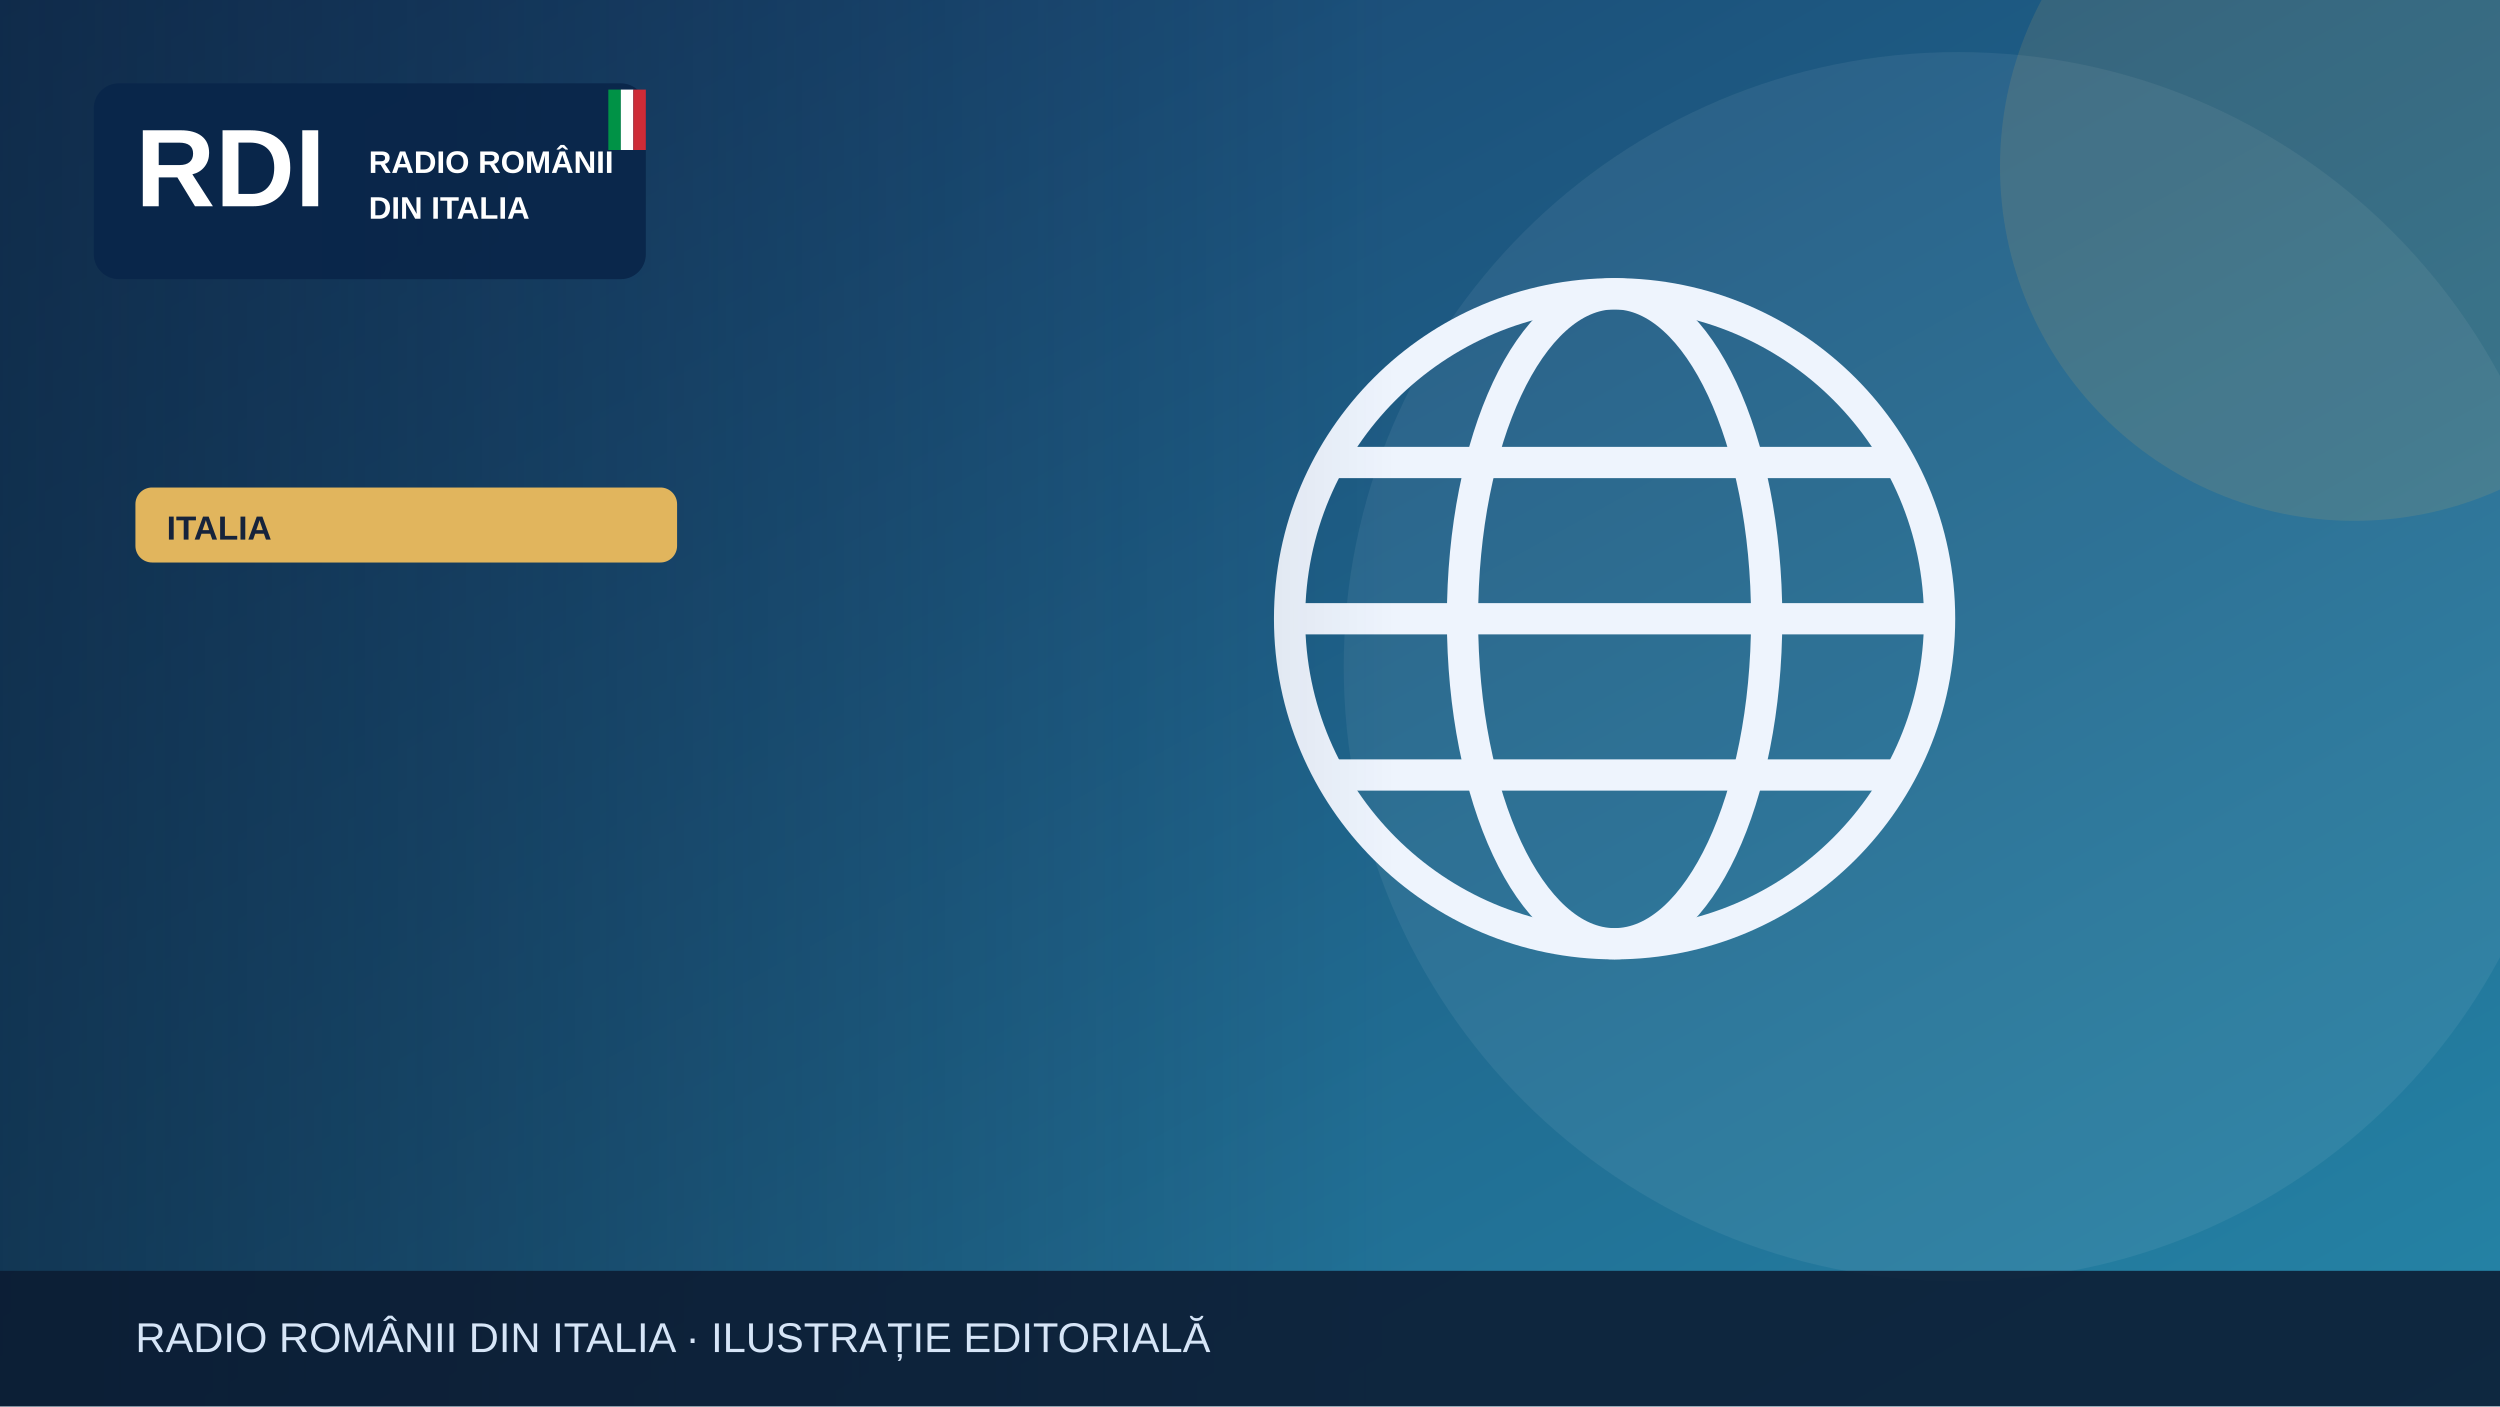
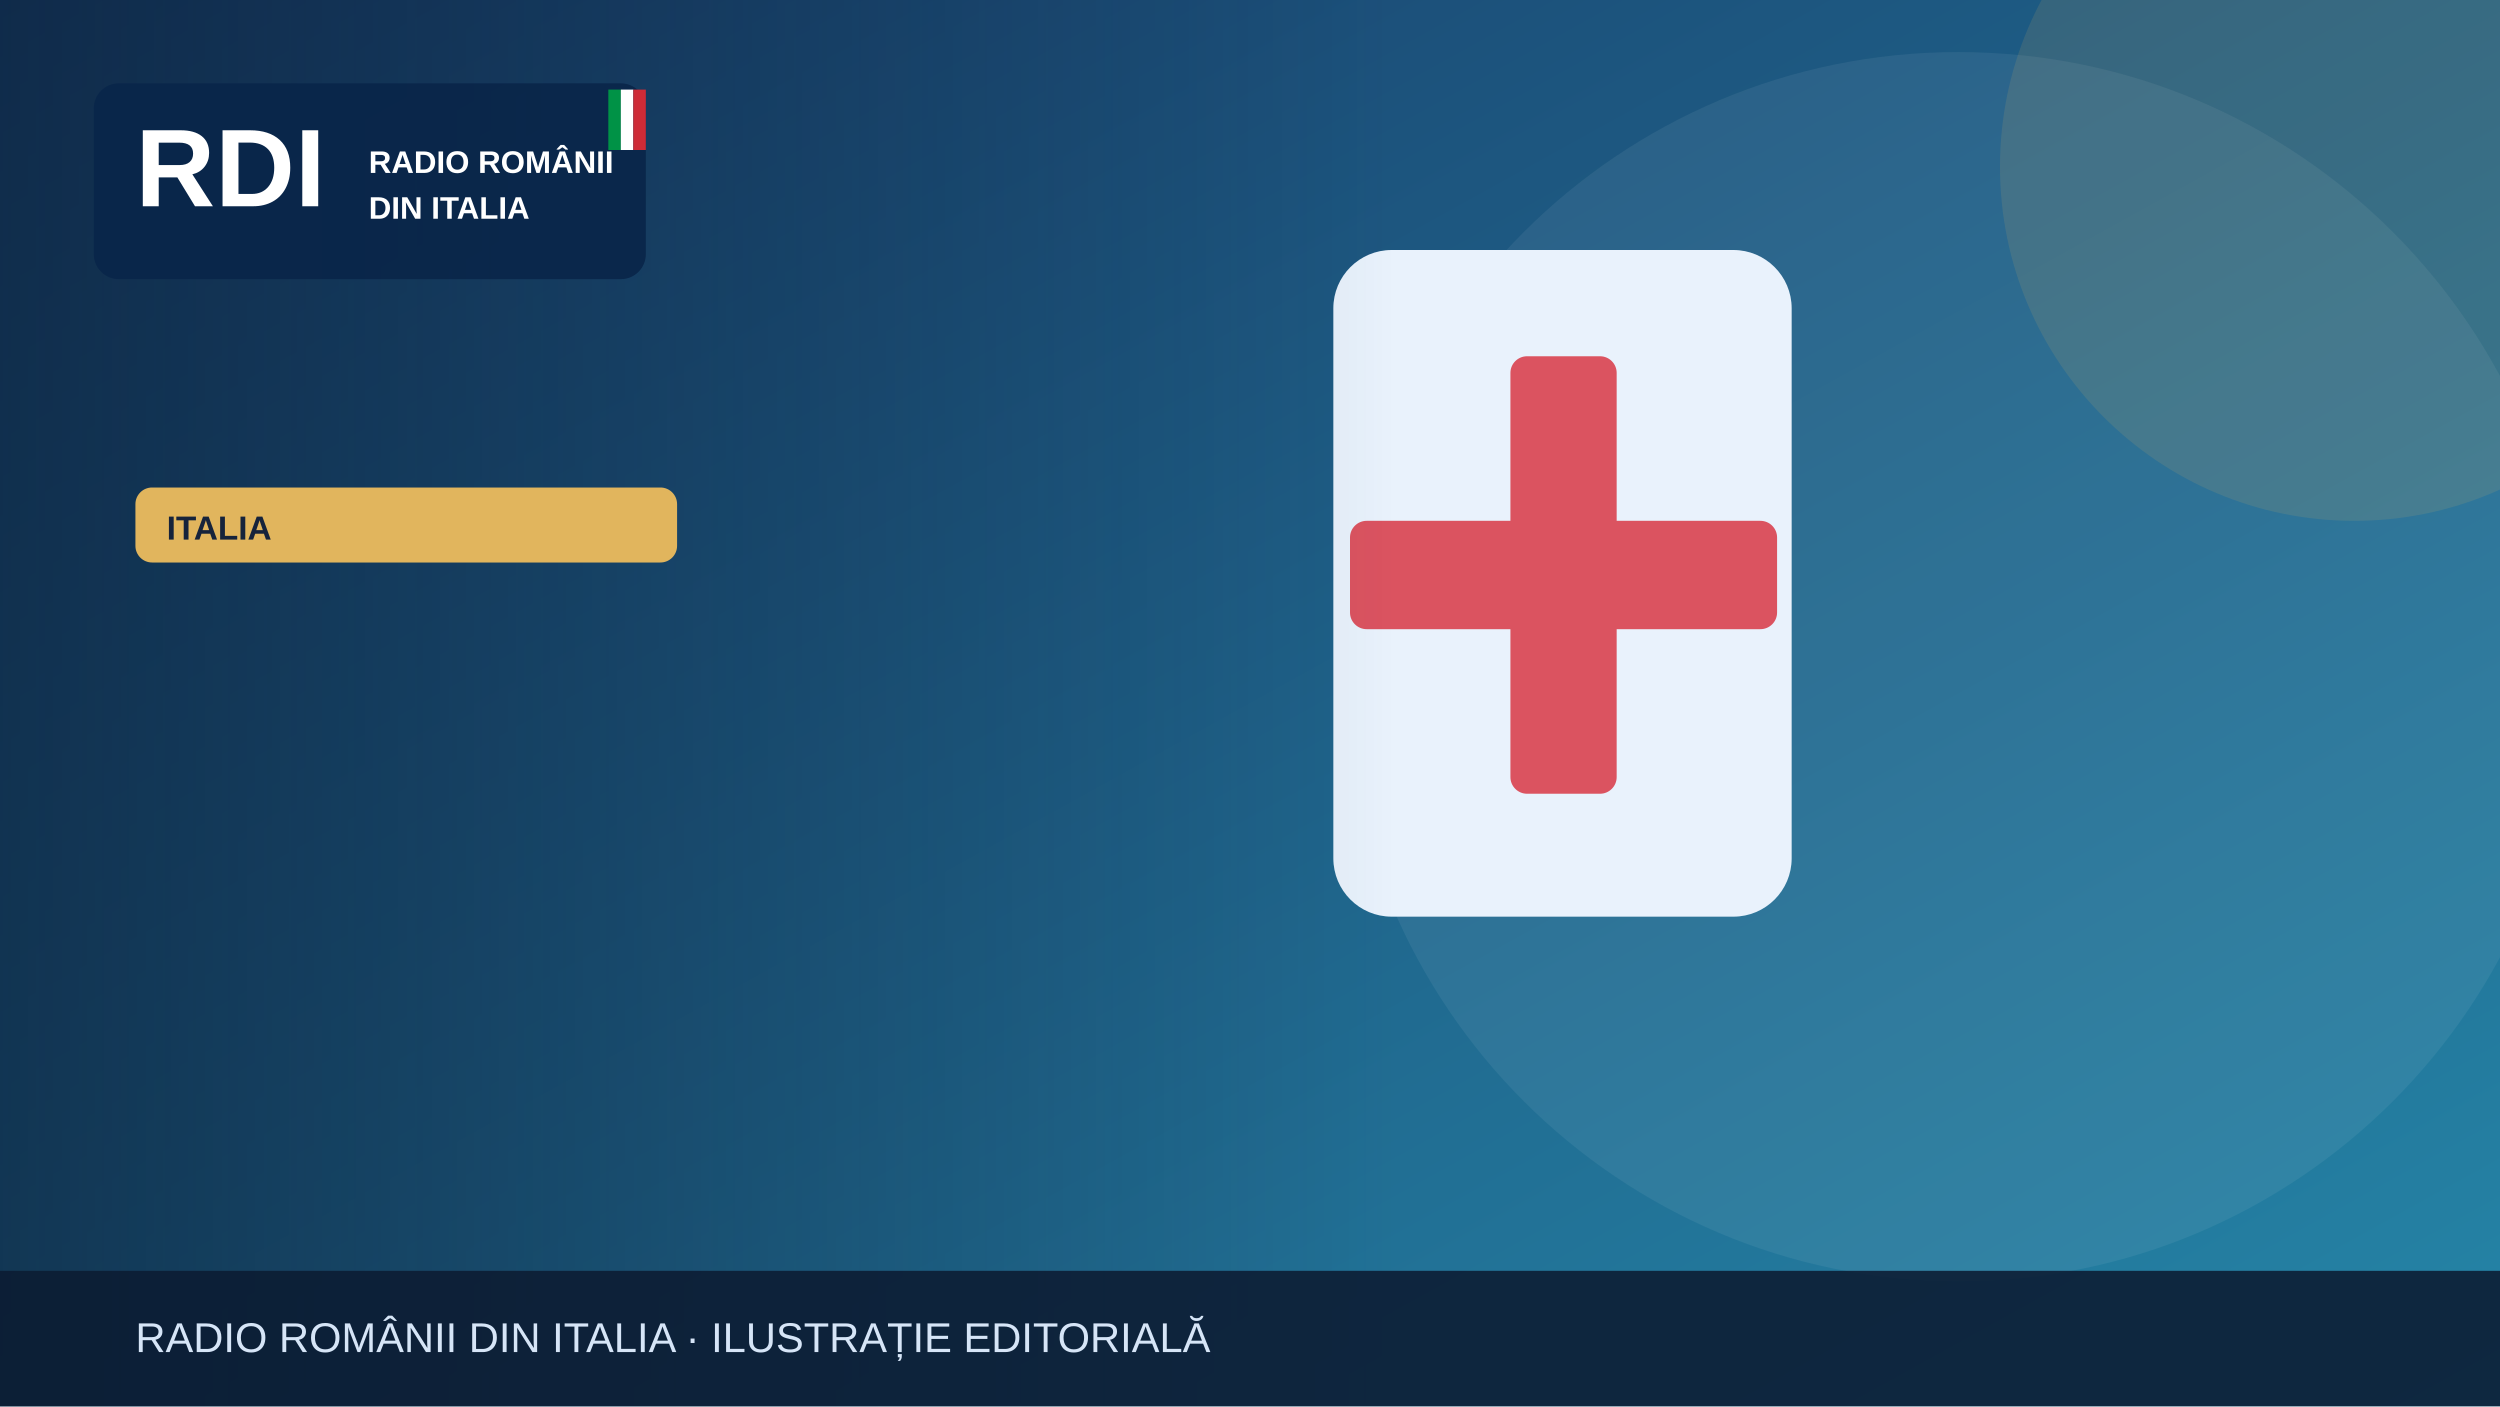
<svg xmlns="http://www.w3.org/2000/svg" width="1200" height="675" viewBox="0 0 1200 675" role="img" aria-label="Illustrazione editoriale RDI">
  <defs>
    <linearGradient id="bg" x2="1" y2="1">
      <stop stop-color="#183c69" />
      <stop offset="1" stop-color="#2585a7" />
    </linearGradient>
    <linearGradient id="shade">
      <stop stop-color="#0b223a" stop-opacity=".65" />
      <stop offset="1" stop-color="#0b223a" stop-opacity="0" />
    </linearGradient>
  </defs>
  <rect width="1200" height="675" fill="url(#bg)" />
  <circle cx="940" cy="320" r="295" fill="#fff" opacity=".065" />
  <circle cx="1130" cy="80" r="170" fill="#e1b55d" opacity=".13" />
  <g>
-     <g fill="none" stroke="#eef4fd" stroke-width="15">
-       <circle cx="775" cy="297" r="156" />
-       <ellipse cx="775" cy="297" rx="73" ry="156" />
-       <path d="M621 297h308m-290-75h272m-272 150h272" />
-     </g>
+     <rect x="640" y="120" width="220" height="320" rx="28" fill="#e9f2fc" />
+     <rect x="725" y="171" width="51" height="210" rx="8" fill="#db5360" />
+     <rect x="648" y="250" width="205" height="52" rx="8" fill="#db5360" />
  </g>
  <rect x="0" y="0" width="670" height="675" fill="url(#shade)" />
  <rect x="45" y="40" width="265" height="94" rx="12" fill="#09264a" opacity=".97" />
  <text x="65" y="99" font-family="Arial,sans-serif" font-size="53" font-weight="900" fill="white">RDI</text>
  <text x="177" y="83" font-family="Arial,sans-serif" font-size="15" font-weight="800" fill="white">RADIO ROMÂNII</text>
  <text x="177" y="105" font-family="Arial,sans-serif" font-size="15" font-weight="800" fill="white">DIN ITALIA</text>
  <rect x="292" y="43" width="6" height="29" fill="#009246" />
  <rect x="298" y="43" width="6" height="29" fill="#fff" />
  <rect x="304" y="43" width="6" height="29" fill="#ce2b37" />
  <rect x="65" y="234" width="260" height="36" rx="8" fill="#e1b55d" />
  <text x="80" y="259" font-family="Arial,sans-serif" font-size="16" font-weight="800" fill="#16233b">ITALIA</text>
  <rect y="610" width="1200" height="65" fill="#0b1b32" opacity=".88" />
  <text x="65" y="649" font-family="Arial,sans-serif" font-size="20" fill="#d6e5f7">RADIO ROMÂNII DIN ITALIA · ILUSTRAȚIE EDITORIALĂ</text>
</svg>
